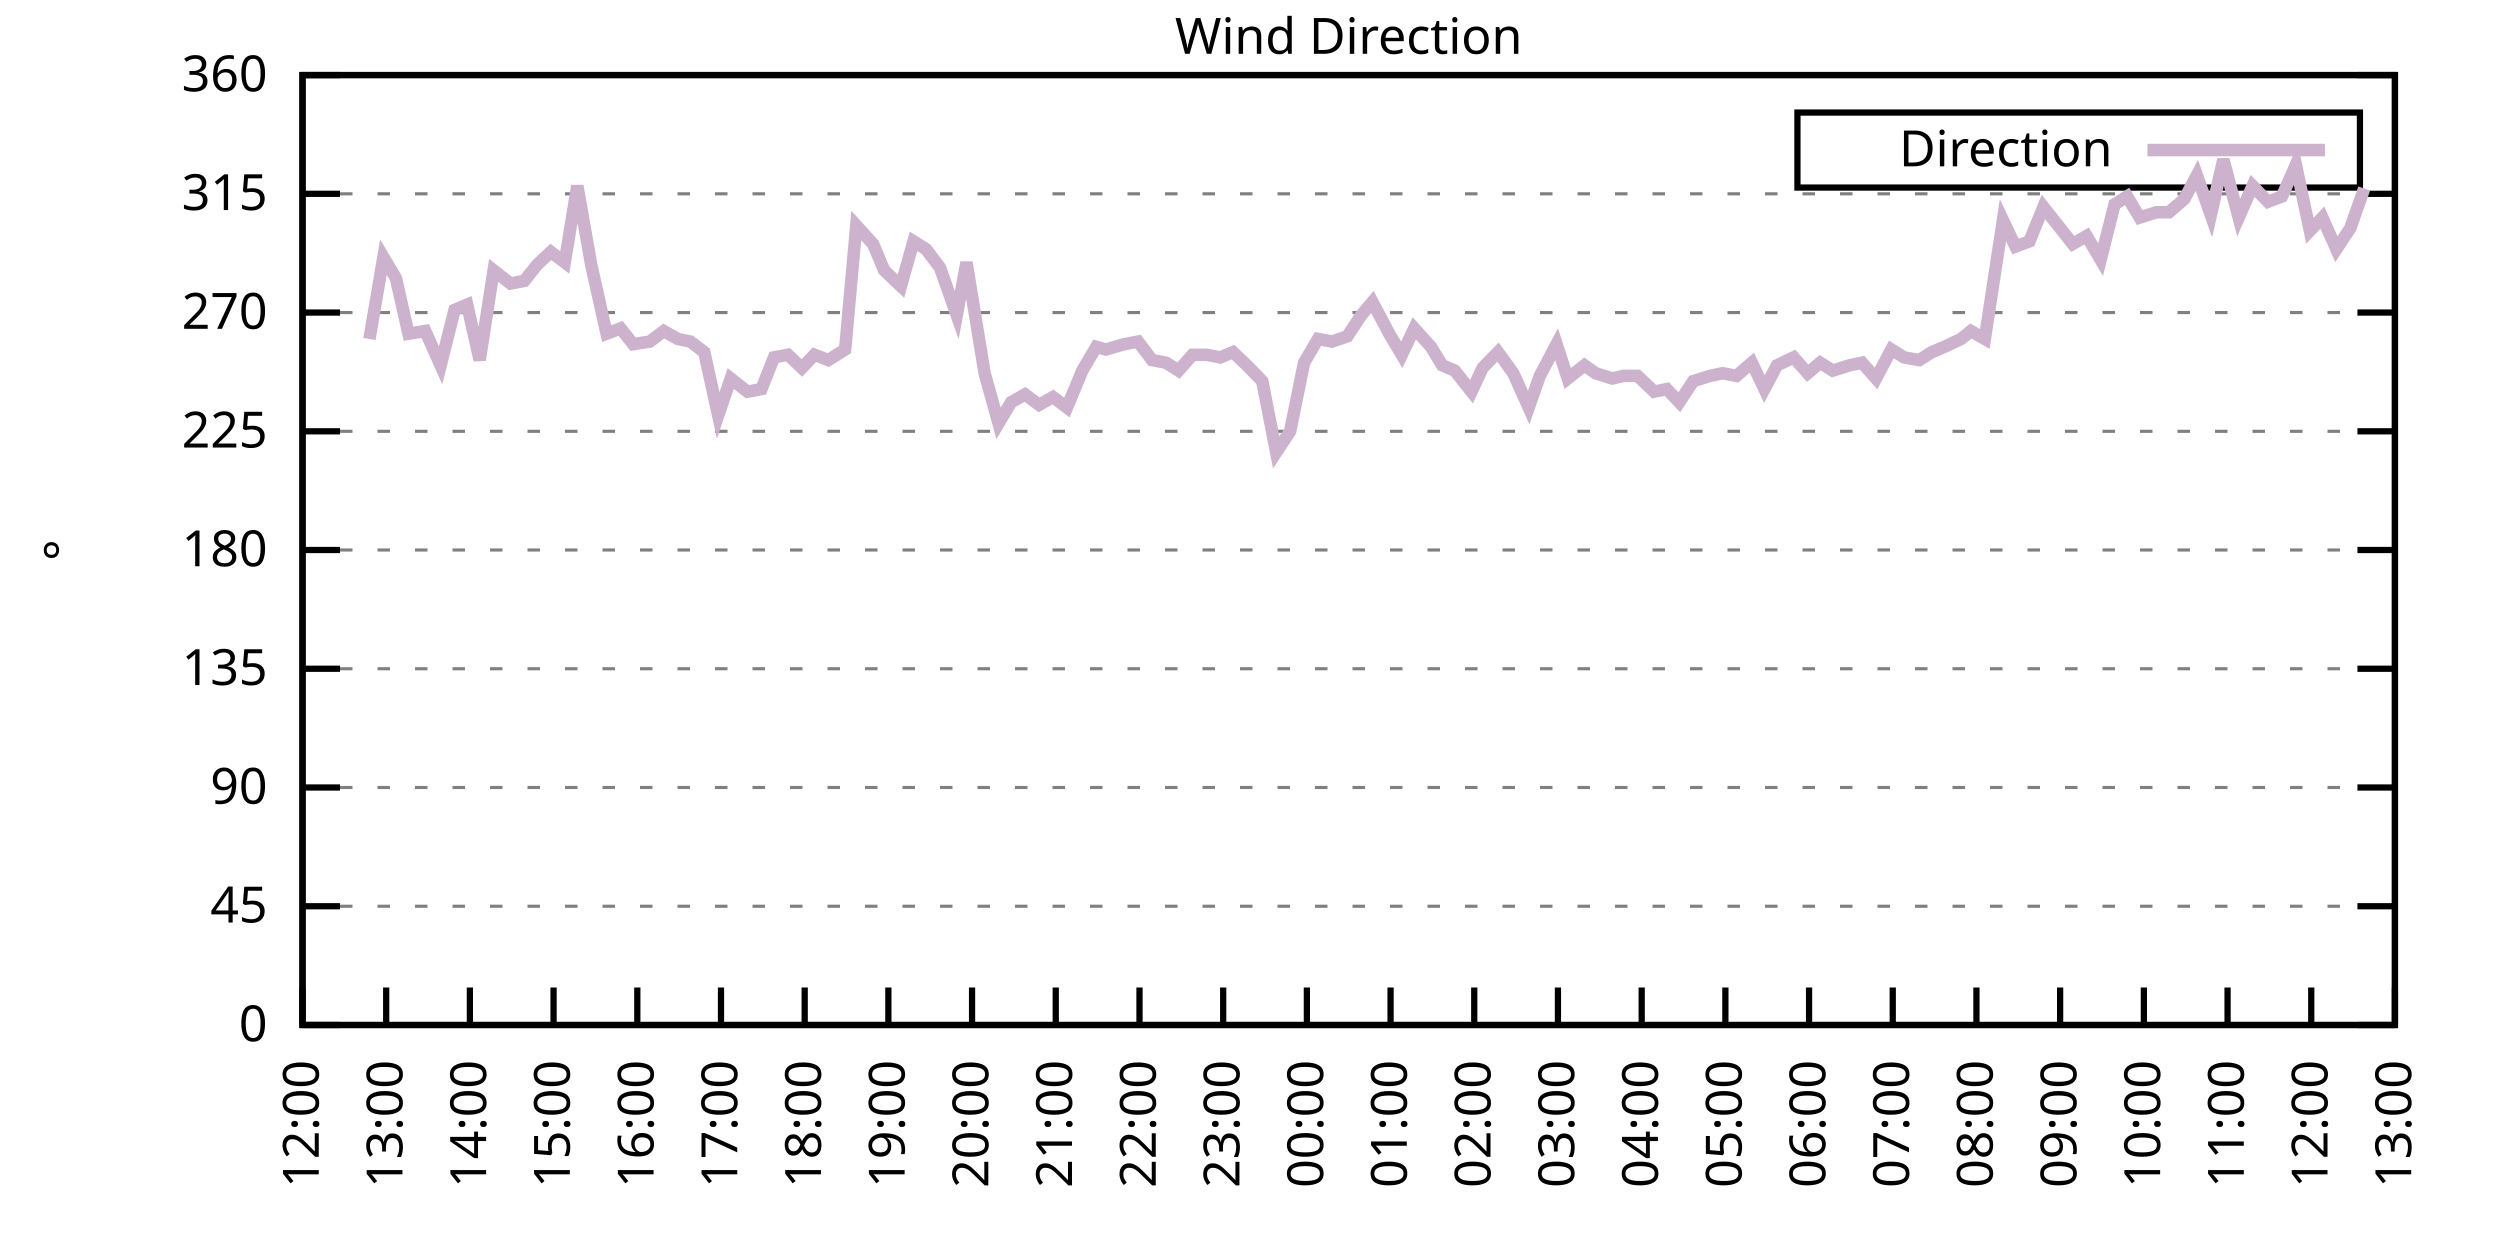
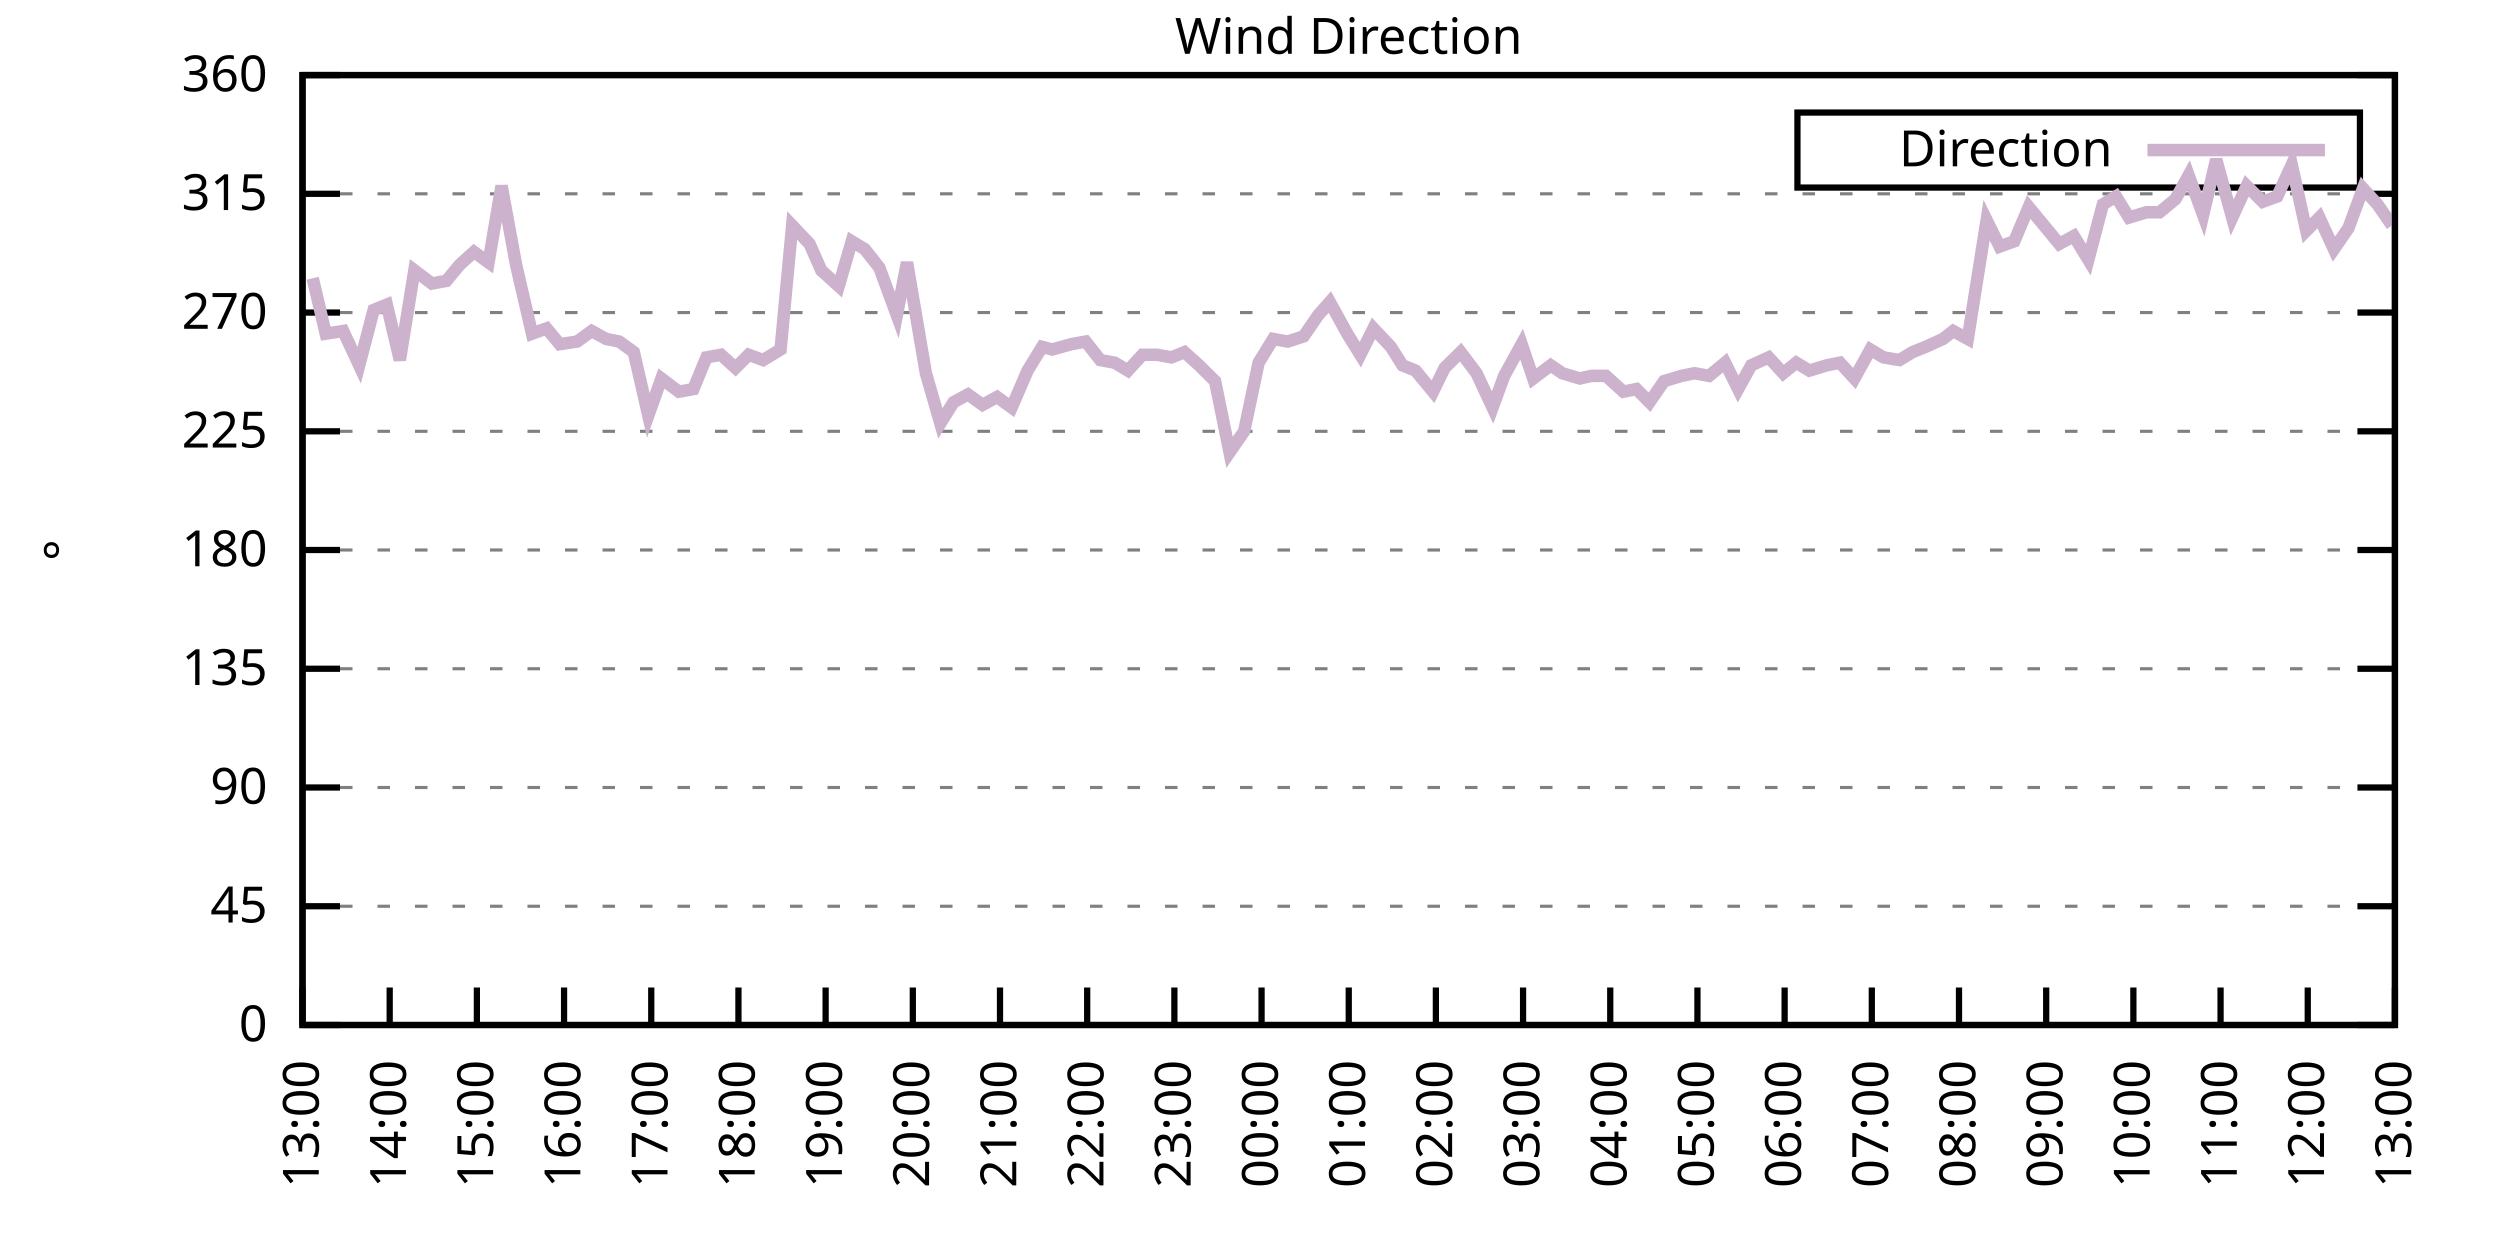
<svg xmlns="http://www.w3.org/2000/svg" xmlns:xlink="http://www.w3.org/1999/xlink" width="400" height="200" viewBox="0 0 400 200">
  <g id="gnuplot_canvas">
    <rect x="0" y="0" width="400" height="200" fill="none" />
    <defs>
      <circle id="gpDot" r="0.5" stroke-width="0.5" stroke="currentColor" />
      <path id="gpPt0" stroke-width="0.333" stroke="currentColor" d="M-1,0 h2 M0,-1 v2" />
      <path id="gpPt1" stroke-width="0.333" stroke="currentColor" d="M-1,-1 L1,1 M1,-1 L-1,1" />
      <path id="gpPt2" stroke-width="0.333" stroke="currentColor" d="M-1,0 L1,0 M0,-1 L0,1 M-1,-1 L1,1 M-1,1 L1,-1" />
      <rect id="gpPt3" stroke-width="0.333" stroke="currentColor" x="-1" y="-1" width="2" height="2" />
      <rect id="gpPt4" stroke-width="0.333" stroke="currentColor" fill="currentColor" x="-1" y="-1" width="2" height="2" />
      <circle id="gpPt5" stroke-width="0.333" stroke="currentColor" cx="0" cy="0" r="1" />
      <use xlink:href="#gpPt5" id="gpPt6" fill="currentColor" stroke="none" />
      <path id="gpPt7" stroke-width="0.333" stroke="currentColor" d="M0,-1.33 L-1.33,0.67 L1.33,0.67 z" />
      <use xlink:href="#gpPt7" id="gpPt8" fill="currentColor" stroke="none" />
      <use xlink:href="#gpPt7" id="gpPt9" stroke="currentColor" transform="rotate(180)" />
      <use xlink:href="#gpPt9" id="gpPt10" fill="currentColor" stroke="none" />
      <use xlink:href="#gpPt3" id="gpPt11" stroke="currentColor" transform="rotate(45)" />
      <use xlink:href="#gpPt11" id="gpPt12" fill="currentColor" stroke="none" />
      <path id="gpPt13" stroke-width="0.333" stroke="currentColor" d="M0,1.330 L1.265,0.411 L0.782,-1.067 L-0.782,-1.076 L-1.265,0.411 z" />
      <use xlink:href="#gpPt13" id="gpPt14" fill="currentColor" stroke="none" />
      <filter id="textbox" filterUnits="objectBoundingBox" x="0" y="0" height="1" width="1">
        <feFlood flood-color="white" flood-opacity="1" result="bgnd" />
        <feComposite in="SourceGraphic" in2="bgnd" operator="atop" />
      </filter>
      <filter id="greybox" filterUnits="objectBoundingBox" x="0" y="0" height="1" width="1">
        <feFlood flood-color="lightgrey" flood-opacity="1" result="grey" />
        <feComposite in="SourceGraphic" in2="grey" operator="atop" />
      </filter>
    </defs>
    <g fill="none" color="white" stroke="currentColor" stroke-width="1.00" stroke-linecap="butt" stroke-linejoin="miter">
</g>
    <g fill="none" color="black" stroke="currentColor" stroke-width="1.00" stroke-linecap="butt" stroke-linejoin="miter">
      <g stroke="none" shape-rendering="crispEdges">
        <polygon fill="rgb(255, 255, 255)" points="48.40,164.00 383.18,164.00 383.18,12.02 48.40,12.02 " />
      </g>
    </g>
    <g fill="none" color="black" stroke="currentColor" stroke-width="1.00" stroke-linecap="butt" stroke-linejoin="miter">
</g>
    <g fill="none" color="black" stroke="black" stroke-width="0.50" stroke-linecap="butt" stroke-linejoin="miter">
</g>
    <g fill="none" color="gray" stroke="currentColor" stroke-width="0.50" stroke-linecap="butt" stroke-linejoin="miter">
      <path stroke="gray" stroke-dasharray="2,4" class="gridline" d="M48.40,164.00 L383.19,164.00  " />
    </g>
    <g fill="none" color="gray" stroke="gray" stroke-width="1.00" stroke-linecap="butt" stroke-linejoin="miter">
</g>
    <g fill="none" color="black" stroke="currentColor" stroke-width="1.00" stroke-linecap="butt" stroke-linejoin="miter">
      <path stroke="black" d="M48.40,164.00 L54.40,164.00 M383.19,164.00 L377.19,164.00  " />
      <g transform="translate(42.80,166.60)" stroke="none" fill="black" font-family="Sans" font-size="8.00" text-anchor="end">
        <text>
          <tspan font-family="Sans"> 0</tspan>
        </text>
      </g>
    </g>
    <g fill="none" color="black" stroke="currentColor" stroke-width="1.00" stroke-linecap="butt" stroke-linejoin="miter">
</g>
    <g fill="none" color="black" stroke="black" stroke-width="0.50" stroke-linecap="butt" stroke-linejoin="miter">
</g>
    <g fill="none" color="gray" stroke="currentColor" stroke-width="0.50" stroke-linecap="butt" stroke-linejoin="miter">
      <path stroke="gray" stroke-dasharray="2,4" class="gridline" d="M48.40,145.00 L383.19,145.00  " />
    </g>
    <g fill="none" color="gray" stroke="gray" stroke-width="1.00" stroke-linecap="butt" stroke-linejoin="miter">
</g>
    <g fill="none" color="black" stroke="currentColor" stroke-width="1.00" stroke-linecap="butt" stroke-linejoin="miter">
      <path stroke="black" d="M48.40,145.00 L54.40,145.00 M383.19,145.00 L377.19,145.00  " />
      <g transform="translate(42.80,147.60)" stroke="none" fill="black" font-family="Sans" font-size="8.00" text-anchor="end">
        <text>
          <tspan font-family="Sans"> 45</tspan>
        </text>
      </g>
    </g>
    <g fill="none" color="black" stroke="currentColor" stroke-width="1.00" stroke-linecap="butt" stroke-linejoin="miter">
</g>
    <g fill="none" color="black" stroke="black" stroke-width="0.50" stroke-linecap="butt" stroke-linejoin="miter">
</g>
    <g fill="none" color="gray" stroke="currentColor" stroke-width="0.50" stroke-linecap="butt" stroke-linejoin="miter">
      <path stroke="gray" stroke-dasharray="2,4" class="gridline" d="M48.40,126.00 L383.19,126.00  " />
    </g>
    <g fill="none" color="gray" stroke="gray" stroke-width="1.00" stroke-linecap="butt" stroke-linejoin="miter">
</g>
    <g fill="none" color="black" stroke="currentColor" stroke-width="1.00" stroke-linecap="butt" stroke-linejoin="miter">
      <path stroke="black" d="M48.40,126.00 L54.40,126.00 M383.19,126.00 L377.19,126.00  " />
      <g transform="translate(42.80,128.60)" stroke="none" fill="black" font-family="Sans" font-size="8.00" text-anchor="end">
        <text>
          <tspan font-family="Sans"> 90</tspan>
        </text>
      </g>
    </g>
    <g fill="none" color="black" stroke="currentColor" stroke-width="1.00" stroke-linecap="butt" stroke-linejoin="miter">
</g>
    <g fill="none" color="black" stroke="black" stroke-width="0.50" stroke-linecap="butt" stroke-linejoin="miter">
</g>
    <g fill="none" color="gray" stroke="currentColor" stroke-width="0.50" stroke-linecap="butt" stroke-linejoin="miter">
      <path stroke="gray" stroke-dasharray="2,4" class="gridline" d="M48.40,107.00 L383.19,107.00  " />
    </g>
    <g fill="none" color="gray" stroke="gray" stroke-width="1.00" stroke-linecap="butt" stroke-linejoin="miter">
</g>
    <g fill="none" color="black" stroke="currentColor" stroke-width="1.00" stroke-linecap="butt" stroke-linejoin="miter">
      <path stroke="black" d="M48.40,107.00 L54.40,107.00 M383.19,107.00 L377.19,107.00  " />
      <g transform="translate(42.80,109.60)" stroke="none" fill="black" font-family="Sans" font-size="8.00" text-anchor="end">
        <text>
          <tspan font-family="Sans"> 135</tspan>
        </text>
      </g>
    </g>
    <g fill="none" color="black" stroke="currentColor" stroke-width="1.00" stroke-linecap="butt" stroke-linejoin="miter">
</g>
    <g fill="none" color="black" stroke="black" stroke-width="0.50" stroke-linecap="butt" stroke-linejoin="miter">
</g>
    <g fill="none" color="gray" stroke="currentColor" stroke-width="0.50" stroke-linecap="butt" stroke-linejoin="miter">
      <path stroke="gray" stroke-dasharray="2,4" class="gridline" d="M48.40,88.00 L383.19,88.00  " />
    </g>
    <g fill="none" color="gray" stroke="gray" stroke-width="1.00" stroke-linecap="butt" stroke-linejoin="miter">
</g>
    <g fill="none" color="black" stroke="currentColor" stroke-width="1.00" stroke-linecap="butt" stroke-linejoin="miter">
      <path stroke="black" d="M48.40,88.00 L54.40,88.00 M383.19,88.00 L377.19,88.00  " />
      <g transform="translate(42.80,90.60)" stroke="none" fill="black" font-family="Sans" font-size="8.00" text-anchor="end">
        <text>
          <tspan font-family="Sans"> 180</tspan>
        </text>
      </g>
    </g>
    <g fill="none" color="black" stroke="currentColor" stroke-width="1.00" stroke-linecap="butt" stroke-linejoin="miter">
</g>
    <g fill="none" color="black" stroke="black" stroke-width="0.50" stroke-linecap="butt" stroke-linejoin="miter">
</g>
    <g fill="none" color="gray" stroke="currentColor" stroke-width="0.50" stroke-linecap="butt" stroke-linejoin="miter">
      <path stroke="gray" stroke-dasharray="2,4" class="gridline" d="M48.40,69.01 L383.19,69.01  " />
    </g>
    <g fill="none" color="gray" stroke="gray" stroke-width="1.00" stroke-linecap="butt" stroke-linejoin="miter">
</g>
    <g fill="none" color="black" stroke="currentColor" stroke-width="1.00" stroke-linecap="butt" stroke-linejoin="miter">
      <path stroke="black" d="M48.40,69.01 L54.40,69.01 M383.19,69.01 L377.19,69.01  " />
      <g transform="translate(42.80,71.61)" stroke="none" fill="black" font-family="Sans" font-size="8.00" text-anchor="end">
        <text>
          <tspan font-family="Sans"> 225</tspan>
        </text>
      </g>
    </g>
    <g fill="none" color="black" stroke="currentColor" stroke-width="1.00" stroke-linecap="butt" stroke-linejoin="miter">
</g>
    <g fill="none" color="black" stroke="black" stroke-width="0.50" stroke-linecap="butt" stroke-linejoin="miter">
</g>
    <g fill="none" color="gray" stroke="currentColor" stroke-width="0.50" stroke-linecap="butt" stroke-linejoin="miter">
      <path stroke="gray" stroke-dasharray="2,4" class="gridline" d="M48.40,50.01 L383.19,50.01  " />
    </g>
    <g fill="none" color="gray" stroke="gray" stroke-width="1.00" stroke-linecap="butt" stroke-linejoin="miter">
</g>
    <g fill="none" color="black" stroke="currentColor" stroke-width="1.00" stroke-linecap="butt" stroke-linejoin="miter">
      <path stroke="black" d="M48.40,50.01 L54.40,50.01 M383.19,50.01 L377.19,50.01  " />
      <g transform="translate(42.80,52.61)" stroke="none" fill="black" font-family="Sans" font-size="8.00" text-anchor="end">
        <text>
          <tspan font-family="Sans"> 270</tspan>
        </text>
      </g>
    </g>
    <g fill="none" color="black" stroke="currentColor" stroke-width="1.00" stroke-linecap="butt" stroke-linejoin="miter">
</g>
    <g fill="none" color="black" stroke="black" stroke-width="0.50" stroke-linecap="butt" stroke-linejoin="miter">
</g>
    <g fill="none" color="gray" stroke="currentColor" stroke-width="0.50" stroke-linecap="butt" stroke-linejoin="miter">
      <path stroke="gray" stroke-dasharray="2,4" class="gridline" d="M48.40,31.01 L383.19,31.01  " />
    </g>
    <g fill="none" color="gray" stroke="gray" stroke-width="1.00" stroke-linecap="butt" stroke-linejoin="miter">
</g>
    <g fill="none" color="black" stroke="currentColor" stroke-width="1.00" stroke-linecap="butt" stroke-linejoin="miter">
      <path stroke="black" d="M48.40,31.01 L54.40,31.01 M383.19,31.01 L377.19,31.01  " />
      <g transform="translate(42.80,33.61)" stroke="none" fill="black" font-family="Sans" font-size="8.00" text-anchor="end">
        <text>
          <tspan font-family="Sans"> 315</tspan>
        </text>
      </g>
    </g>
    <g fill="none" color="black" stroke="currentColor" stroke-width="1.00" stroke-linecap="butt" stroke-linejoin="miter">
</g>
    <g fill="none" color="black" stroke="black" stroke-width="0.50" stroke-linecap="butt" stroke-linejoin="miter">
</g>
    <g fill="none" color="gray" stroke="currentColor" stroke-width="0.50" stroke-linecap="butt" stroke-linejoin="miter">
      <path stroke="gray" stroke-dasharray="2,4" class="gridline" d="M48.40,12.01 L383.19,12.01  " />
    </g>
    <g fill="none" color="gray" stroke="gray" stroke-width="1.00" stroke-linecap="butt" stroke-linejoin="miter">
</g>
    <g fill="none" color="black" stroke="currentColor" stroke-width="1.00" stroke-linecap="butt" stroke-linejoin="miter">
      <path stroke="black" d="M48.40,12.01 L54.40,12.01 M383.19,12.01 L377.19,12.01  " />
      <g transform="translate(42.80,14.61)" stroke="none" fill="black" font-family="Sans" font-size="8.00" text-anchor="end">
        <text>
          <tspan font-family="Sans"> 360</tspan>
        </text>
      </g>
    </g>
    <g fill="none" color="black" stroke="currentColor" stroke-width="1.00" stroke-linecap="butt" stroke-linejoin="miter">
      <path stroke="black" d="M48.40,164.00 L48.40,158.00  " />
      <g transform="translate(51.00,169.60) rotate(270.00)" stroke="none" fill="black" font-family="Sans" font-size="8.00" text-anchor="end">
        <text>
-           <tspan font-family="Sans">12:00</tspan>
-         </text>
-       </g>
-     </g>
-     <g fill="none" color="black" stroke="currentColor" stroke-width="1.00" stroke-linecap="butt" stroke-linejoin="miter">
-       <path stroke="black" d="M61.79,164.00 L61.79,158.00  " />
-       <g transform="translate(64.39,169.60) rotate(270.00)" stroke="none" fill="black" font-family="Sans" font-size="8.00" text-anchor="end">
-         <text>
          <tspan font-family="Sans">13:00</tspan>
        </text>
      </g>
    </g>
    <g fill="none" color="black" stroke="currentColor" stroke-width="1.00" stroke-linecap="butt" stroke-linejoin="miter">
-       <path stroke="black" d="M75.18,164.00 L75.18,158.00  " />
-       <g transform="translate(77.78,169.60) rotate(270.00)" stroke="none" fill="black" font-family="Sans" font-size="8.00" text-anchor="end">
+       <path stroke="black" d="M62.35,164.00 L62.35,158.00  " />
+       <g transform="translate(64.95,169.60) rotate(270.00)" stroke="none" fill="black" font-family="Sans" font-size="8.00" text-anchor="end">
        <text>
          <tspan font-family="Sans">14:00</tspan>
        </text>
      </g>
    </g>
    <g fill="none" color="black" stroke="currentColor" stroke-width="1.00" stroke-linecap="butt" stroke-linejoin="miter">
-       <path stroke="black" d="M88.57,164.00 L88.57,158.00  " />
-       <g transform="translate(91.17,169.60) rotate(270.00)" stroke="none" fill="black" font-family="Sans" font-size="8.00" text-anchor="end">
+       <path stroke="black" d="M76.30,164.00 L76.30,158.00  " />
+       <g transform="translate(78.90,169.60) rotate(270.00)" stroke="none" fill="black" font-family="Sans" font-size="8.00" text-anchor="end">
        <text>
          <tspan font-family="Sans">15:00</tspan>
        </text>
      </g>
    </g>
    <g fill="none" color="black" stroke="currentColor" stroke-width="1.00" stroke-linecap="butt" stroke-linejoin="miter">
-       <path stroke="black" d="M101.97,164.00 L101.97,158.00  " />
-       <g transform="translate(104.57,169.60) rotate(270.00)" stroke="none" fill="black" font-family="Sans" font-size="8.00" text-anchor="end">
+       <path stroke="black" d="M90.25,164.00 L90.25,158.00  " />
+       <g transform="translate(92.85,169.60) rotate(270.00)" stroke="none" fill="black" font-family="Sans" font-size="8.00" text-anchor="end">
        <text>
          <tspan font-family="Sans">16:00</tspan>
        </text>
      </g>
    </g>
    <g fill="none" color="black" stroke="currentColor" stroke-width="1.00" stroke-linecap="butt" stroke-linejoin="miter">
-       <path stroke="black" d="M115.36,164.00 L115.36,158.00  " />
-       <g transform="translate(117.96,169.60) rotate(270.00)" stroke="none" fill="black" font-family="Sans" font-size="8.00" text-anchor="end">
+       <path stroke="black" d="M104.20,164.00 L104.20,158.00  " />
+       <g transform="translate(106.80,169.60) rotate(270.00)" stroke="none" fill="black" font-family="Sans" font-size="8.00" text-anchor="end">
        <text>
          <tspan font-family="Sans">17:00</tspan>
        </text>
      </g>
    </g>
    <g fill="none" color="black" stroke="currentColor" stroke-width="1.00" stroke-linecap="butt" stroke-linejoin="miter">
-       <path stroke="black" d="M128.75,164.00 L128.75,158.00  " />
-       <g transform="translate(131.35,169.60) rotate(270.00)" stroke="none" fill="black" font-family="Sans" font-size="8.00" text-anchor="end">
+       <path stroke="black" d="M118.15,164.00 L118.15,158.00  " />
+       <g transform="translate(120.75,169.60) rotate(270.00)" stroke="none" fill="black" font-family="Sans" font-size="8.00" text-anchor="end">
        <text>
          <tspan font-family="Sans">18:00</tspan>
        </text>
      </g>
    </g>
    <g fill="none" color="black" stroke="currentColor" stroke-width="1.00" stroke-linecap="butt" stroke-linejoin="miter">
-       <path stroke="black" d="M142.14,164.00 L142.14,158.00  " />
-       <g transform="translate(144.74,169.60) rotate(270.00)" stroke="none" fill="black" font-family="Sans" font-size="8.00" text-anchor="end">
+       <path stroke="black" d="M132.10,164.00 L132.10,158.00  " />
+       <g transform="translate(134.70,169.60) rotate(270.00)" stroke="none" fill="black" font-family="Sans" font-size="8.00" text-anchor="end">
        <text>
          <tspan font-family="Sans">19:00</tspan>
        </text>
      </g>
    </g>
    <g fill="none" color="black" stroke="currentColor" stroke-width="1.00" stroke-linecap="butt" stroke-linejoin="miter">
-       <path stroke="black" d="M155.53,164.00 L155.53,158.00  " />
-       <g transform="translate(158.13,169.60) rotate(270.00)" stroke="none" fill="black" font-family="Sans" font-size="8.00" text-anchor="end">
+       <path stroke="black" d="M146.05,164.00 L146.05,158.00  " />
+       <g transform="translate(148.65,169.60) rotate(270.00)" stroke="none" fill="black" font-family="Sans" font-size="8.00" text-anchor="end">
        <text>
          <tspan font-family="Sans">20:00</tspan>
        </text>
      </g>
    </g>
    <g fill="none" color="black" stroke="currentColor" stroke-width="1.00" stroke-linecap="butt" stroke-linejoin="miter">
-       <path stroke="black" d="M168.92,164.00 L168.92,158.00  " />
-       <g transform="translate(171.52,169.60) rotate(270.00)" stroke="none" fill="black" font-family="Sans" font-size="8.00" text-anchor="end">
+       <path stroke="black" d="M160.00,164.00 L160.00,158.00  " />
+       <g transform="translate(162.60,169.60) rotate(270.00)" stroke="none" fill="black" font-family="Sans" font-size="8.00" text-anchor="end">
        <text>
          <tspan font-family="Sans">21:00</tspan>
        </text>
      </g>
    </g>
    <g fill="none" color="black" stroke="currentColor" stroke-width="1.00" stroke-linecap="butt" stroke-linejoin="miter">
-       <path stroke="black" d="M182.32,164.00 L182.32,158.00  " />
-       <g transform="translate(184.92,169.60) rotate(270.00)" stroke="none" fill="black" font-family="Sans" font-size="8.00" text-anchor="end">
+       <path stroke="black" d="M173.95,164.00 L173.95,158.00  " />
+       <g transform="translate(176.55,169.60) rotate(270.00)" stroke="none" fill="black" font-family="Sans" font-size="8.00" text-anchor="end">
        <text>
          <tspan font-family="Sans">22:00</tspan>
        </text>
      </g>
    </g>
    <g fill="none" color="black" stroke="currentColor" stroke-width="1.00" stroke-linecap="butt" stroke-linejoin="miter">
-       <path stroke="black" d="M195.71,164.00 L195.71,158.00  " />
-       <g transform="translate(198.31,169.60) rotate(270.00)" stroke="none" fill="black" font-family="Sans" font-size="8.00" text-anchor="end">
+       <path stroke="black" d="M187.90,164.00 L187.90,158.00  " />
+       <g transform="translate(190.50,169.60) rotate(270.00)" stroke="none" fill="black" font-family="Sans" font-size="8.00" text-anchor="end">
        <text>
          <tspan font-family="Sans">23:00</tspan>
        </text>
      </g>
    </g>
    <g fill="none" color="black" stroke="currentColor" stroke-width="1.00" stroke-linecap="butt" stroke-linejoin="miter">
-       <path stroke="black" d="M209.10,164.00 L209.10,158.00  " />
-       <g transform="translate(211.70,169.60) rotate(270.00)" stroke="none" fill="black" font-family="Sans" font-size="8.00" text-anchor="end">
+       <path stroke="black" d="M201.85,164.00 L201.85,158.00  " />
+       <g transform="translate(204.45,169.60) rotate(270.00)" stroke="none" fill="black" font-family="Sans" font-size="8.00" text-anchor="end">
        <text>
          <tspan font-family="Sans">00:00</tspan>
        </text>
      </g>
    </g>
    <g fill="none" color="black" stroke="currentColor" stroke-width="1.00" stroke-linecap="butt" stroke-linejoin="miter">
-       <path stroke="black" d="M222.49,164.00 L222.49,158.00  " />
-       <g transform="translate(225.09,169.60) rotate(270.00)" stroke="none" fill="black" font-family="Sans" font-size="8.00" text-anchor="end">
+       <path stroke="black" d="M215.80,164.00 L215.80,158.00  " />
+       <g transform="translate(218.40,169.60) rotate(270.00)" stroke="none" fill="black" font-family="Sans" font-size="8.00" text-anchor="end">
        <text>
          <tspan font-family="Sans">01:00</tspan>
        </text>
      </g>
    </g>
    <g fill="none" color="black" stroke="currentColor" stroke-width="1.00" stroke-linecap="butt" stroke-linejoin="miter">
-       <path stroke="black" d="M235.88,164.00 L235.88,158.00  " />
-       <g transform="translate(238.48,169.60) rotate(270.00)" stroke="none" fill="black" font-family="Sans" font-size="8.00" text-anchor="end">
+       <path stroke="black" d="M229.74,164.00 L229.74,158.00  " />
+       <g transform="translate(232.34,169.60) rotate(270.00)" stroke="none" fill="black" font-family="Sans" font-size="8.00" text-anchor="end">
        <text>
          <tspan font-family="Sans">02:00</tspan>
        </text>
      </g>
    </g>
    <g fill="none" color="black" stroke="currentColor" stroke-width="1.00" stroke-linecap="butt" stroke-linejoin="miter">
-       <path stroke="black" d="M249.27,164.00 L249.27,158.00  " />
-       <g transform="translate(251.87,169.60) rotate(270.00)" stroke="none" fill="black" font-family="Sans" font-size="8.00" text-anchor="end">
+       <path stroke="black" d="M243.69,164.00 L243.69,158.00  " />
+       <g transform="translate(246.29,169.60) rotate(270.00)" stroke="none" fill="black" font-family="Sans" font-size="8.00" text-anchor="end">
        <text>
          <tspan font-family="Sans">03:00</tspan>
        </text>
      </g>
    </g>
    <g fill="none" color="black" stroke="currentColor" stroke-width="1.00" stroke-linecap="butt" stroke-linejoin="miter">
-       <path stroke="black" d="M262.67,164.00 L262.67,158.00  " />
-       <g transform="translate(265.27,169.60) rotate(270.00)" stroke="none" fill="black" font-family="Sans" font-size="8.00" text-anchor="end">
+       <path stroke="black" d="M257.64,164.00 L257.64,158.00  " />
+       <g transform="translate(260.24,169.60) rotate(270.00)" stroke="none" fill="black" font-family="Sans" font-size="8.00" text-anchor="end">
        <text>
          <tspan font-family="Sans">04:00</tspan>
        </text>
      </g>
    </g>
    <g fill="none" color="black" stroke="currentColor" stroke-width="1.00" stroke-linecap="butt" stroke-linejoin="miter">
-       <path stroke="black" d="M276.06,164.00 L276.06,158.00  " />
-       <g transform="translate(278.66,169.60) rotate(270.00)" stroke="none" fill="black" font-family="Sans" font-size="8.00" text-anchor="end">
+       <path stroke="black" d="M271.59,164.00 L271.59,158.00  " />
+       <g transform="translate(274.19,169.60) rotate(270.00)" stroke="none" fill="black" font-family="Sans" font-size="8.00" text-anchor="end">
        <text>
          <tspan font-family="Sans">05:00</tspan>
        </text>
      </g>
    </g>
    <g fill="none" color="black" stroke="currentColor" stroke-width="1.00" stroke-linecap="butt" stroke-linejoin="miter">
-       <path stroke="black" d="M289.45,164.00 L289.45,158.00  " />
-       <g transform="translate(292.05,169.60) rotate(270.00)" stroke="none" fill="black" font-family="Sans" font-size="8.00" text-anchor="end">
+       <path stroke="black" d="M285.54,164.00 L285.54,158.00  " />
+       <g transform="translate(288.14,169.60) rotate(270.00)" stroke="none" fill="black" font-family="Sans" font-size="8.00" text-anchor="end">
        <text>
          <tspan font-family="Sans">06:00</tspan>
        </text>
      </g>
    </g>
    <g fill="none" color="black" stroke="currentColor" stroke-width="1.00" stroke-linecap="butt" stroke-linejoin="miter">
-       <path stroke="black" d="M302.84,164.00 L302.84,158.00  " />
-       <g transform="translate(305.44,169.60) rotate(270.00)" stroke="none" fill="black" font-family="Sans" font-size="8.00" text-anchor="end">
+       <path stroke="black" d="M299.49,164.00 L299.49,158.00  " />
+       <g transform="translate(302.09,169.60) rotate(270.00)" stroke="none" fill="black" font-family="Sans" font-size="8.00" text-anchor="end">
        <text>
          <tspan font-family="Sans">07:00</tspan>
        </text>
      </g>
    </g>
    <g fill="none" color="black" stroke="currentColor" stroke-width="1.00" stroke-linecap="butt" stroke-linejoin="miter">
-       <path stroke="black" d="M316.23,164.00 L316.23,158.00  " />
-       <g transform="translate(318.83,169.60) rotate(270.00)" stroke="none" fill="black" font-family="Sans" font-size="8.00" text-anchor="end">
+       <path stroke="black" d="M313.44,164.00 L313.44,158.00  " />
+       <g transform="translate(316.04,169.60) rotate(270.00)" stroke="none" fill="black" font-family="Sans" font-size="8.00" text-anchor="end">
        <text>
          <tspan font-family="Sans">08:00</tspan>
        </text>
      </g>
    </g>
    <g fill="none" color="black" stroke="currentColor" stroke-width="1.00" stroke-linecap="butt" stroke-linejoin="miter">
-       <path stroke="black" d="M329.62,164.00 L329.62,158.00  " />
-       <g transform="translate(332.22,169.60) rotate(270.00)" stroke="none" fill="black" font-family="Sans" font-size="8.00" text-anchor="end">
+       <path stroke="black" d="M327.39,164.00 L327.39,158.00  " />
+       <g transform="translate(329.99,169.60) rotate(270.00)" stroke="none" fill="black" font-family="Sans" font-size="8.00" text-anchor="end">
        <text>
          <tspan font-family="Sans">09:00</tspan>
        </text>
      </g>
    </g>
    <g fill="none" color="black" stroke="currentColor" stroke-width="1.00" stroke-linecap="butt" stroke-linejoin="miter">
-       <path stroke="black" d="M343.02,164.00 L343.02,158.00  " />
-       <g transform="translate(345.62,169.60) rotate(270.00)" stroke="none" fill="black" font-family="Sans" font-size="8.00" text-anchor="end">
+       <path stroke="black" d="M341.34,164.00 L341.34,158.00  " />
+       <g transform="translate(343.94,169.60) rotate(270.00)" stroke="none" fill="black" font-family="Sans" font-size="8.00" text-anchor="end">
        <text>
          <tspan font-family="Sans">10:00</tspan>
        </text>
      </g>
    </g>
    <g fill="none" color="black" stroke="currentColor" stroke-width="1.00" stroke-linecap="butt" stroke-linejoin="miter">
-       <path stroke="black" d="M356.41,164.00 L356.41,158.00  " />
-       <g transform="translate(359.01,169.60) rotate(270.00)" stroke="none" fill="black" font-family="Sans" font-size="8.00" text-anchor="end">
+       <path stroke="black" d="M355.29,164.00 L355.29,158.00  " />
+       <g transform="translate(357.89,169.60) rotate(270.00)" stroke="none" fill="black" font-family="Sans" font-size="8.00" text-anchor="end">
        <text>
          <tspan font-family="Sans">11:00</tspan>
        </text>
      </g>
    </g>
    <g fill="none" color="black" stroke="currentColor" stroke-width="1.00" stroke-linecap="butt" stroke-linejoin="miter">
-       <path stroke="black" d="M369.80,164.00 L369.80,158.00  " />
-       <g transform="translate(372.40,169.60) rotate(270.00)" stroke="none" fill="black" font-family="Sans" font-size="8.00" text-anchor="end">
+       <path stroke="black" d="M369.24,164.00 L369.24,158.00  " />
+       <g transform="translate(371.84,169.60) rotate(270.00)" stroke="none" fill="black" font-family="Sans" font-size="8.00" text-anchor="end">
        <text>
          <tspan font-family="Sans">12:00</tspan>
        </text>
      </g>
    </g>
    <g fill="none" color="black" stroke="currentColor" stroke-width="1.00" stroke-linecap="butt" stroke-linejoin="miter">
      <path stroke="black" d="M383.19,164.00 L383.19,158.00  " />
      <g transform="translate(385.79,169.60) rotate(270.00)" stroke="none" fill="black" font-family="Sans" font-size="8.00" text-anchor="end">
        <text>
          <tspan font-family="Sans">13:00</tspan>
        </text>
      </g>
    </g>
    <g fill="none" color="black" stroke="currentColor" stroke-width="1.00" stroke-linecap="butt" stroke-linejoin="miter">
</g>
    <g fill="none" color="black" stroke="currentColor" stroke-width="1.00" stroke-linecap="butt" stroke-linejoin="miter">
      <path stroke="black" d="M48.40,12.01 L48.40,164.00 L383.19,164.00 L383.19,12.01 L48.40,12.01 Z  " />
    </g>
    <g fill="none" color="black" stroke="currentColor" stroke-width="1.00" stroke-linecap="butt" stroke-linejoin="miter">
</g>
    <g fill="none" color="black" stroke="currentColor" stroke-width="1.00" stroke-linecap="butt" stroke-linejoin="miter">
      <path stroke="black" d="M287.59,30.01 L287.59,18.01 L377.59,18.01 L377.59,30.01 L287.59,30.01 Z  " />
    </g>
    <g id="Wind_direction_plot_1">
      <g fill="none" color="white" stroke="black" stroke-width="2.00" stroke-linecap="butt" stroke-linejoin="miter">
</g>
      <g fill="none" color="black" stroke="currentColor" stroke-width="2.00" stroke-linecap="butt" stroke-linejoin="miter">
        <g transform="translate(337.99,26.61)" stroke="none" fill="black" font-family="Sans" font-size="8.00" text-anchor="end">
          <text>
            <tspan font-family="Sans">Direction</tspan>
          </text>
        </g>
      </g>
      <g fill="none" color="black" stroke="currentColor" stroke-width="2.00" stroke-linecap="butt" stroke-linejoin="miter">
-         <path stroke="rgb(204, 178, 204)" d="M343.59,24.01 L371.99,24.01 M59.11,54.23 L61.35,41.14 L63.35,44.52 L65.36,53.39 L68.04,52.96 L70.50,58.45   L72.73,49.59 L74.74,48.74 L76.75,57.61 L78.98,43.25 L81.66,45.36 L83.89,44.94 L85.90,42.41 L88.13,40.30   L90.36,41.99 L92.37,29.74 L94.60,42.41 L97.06,53.39 L99.29,52.54 L101.30,55.07 L103.98,54.65 L106.21,52.96   L108.44,54.23 L110.45,54.65 L112.68,56.34 L114.91,66.47 L116.92,60.56 L119.60,62.67 L121.83,62.25 L123.84,57.18   L126.07,56.76 L128.30,58.87 L130.31,56.76 L132.54,57.61 L135.22,55.92 L137.01,36.08 L139.69,39.03 L141.47,43.25   L144.15,45.79 L146.16,38.61 L148.17,39.87 L150.40,42.83 L153.08,50.43 L154.64,41.99 L157.54,59.72 L159.77,67.74   L161.78,64.36 L164.01,63.10 L166.25,64.78 L168.48,63.52 L170.71,65.21 L173.17,59.30 L175.40,55.50 L176.96,55.92   L179.86,55.07 L182.09,54.65 L184.32,57.61 L186.56,58.03 L188.57,59.30 L190.80,56.76 L193.03,56.76 L195.26,57.18   L197.27,56.34 L199.50,58.45 L201.96,60.98 L204.19,72.38 L206.42,69.01 L208.65,58.03 L210.88,54.23 L213.12,54.65   L215.57,53.81 L217.80,50.43 L219.59,48.32 L222.27,53.39 L224.28,56.76 L226.29,52.54 L228.96,55.50 L230.75,58.45   L232.76,59.30 L235.44,62.67 L237.22,58.87 L239.68,56.34 L242.13,59.72 L244.59,65.21 L246.37,60.14 L249.05,55.07   L250.84,60.56 L253.51,58.45 L255.30,59.72 L257.98,60.56 L259.76,60.14 L262.00,60.14 L264.67,62.67 L266.68,62.25   L268.69,64.36 L270.92,60.98 L273.60,60.14 L275.61,59.72 L277.84,60.14 L280.30,58.03 L282.31,62.25 L284.32,58.45   L286.99,57.18 L289.23,59.72 L291.23,58.03 L293.24,59.30 L295.92,58.45 L297.93,58.03 L300.16,60.56 L302.62,55.92   L304.63,57.18 L307.08,57.61 L309.09,56.34 L311.10,55.50 L313.78,54.23 L315.34,52.96 L317.57,54.23 L320.47,35.23   L322.48,39.45 L324.71,38.61 L326.95,33.12 L331.63,39.03 L333.86,37.76 L336.10,41.56 L338.33,32.70 L340.34,31.43   L342.35,34.81 L345.02,33.96 L347.03,33.96 L349.49,31.85 L351.50,28.05 L353.73,34.39 L355.74,25.52 L358.19,34.81   L360.42,29.74 L362.88,32.28 L365.11,31.43 L367.34,26.36 L369.58,36.92 L371.58,34.81 L373.82,39.87 L376.05,36.50   L378.28,30.16  " />
+         <path stroke="rgb(204, 178, 204)" d="M343.59,24.01 L371.99,24.01 M50.03,44.52 L52.12,53.39 L54.91,52.96 L57.47,58.45 L59.79,49.59 L61.88,48.74   L63.98,57.61 L66.30,43.25 L69.09,45.36 L71.42,44.94 L73.51,42.41 L75.83,40.30 L78.16,41.99 L80.25,29.74   L82.58,42.41 L85.13,53.39 L87.46,52.54 L89.55,55.07 L92.34,54.65 L94.67,52.96 L96.99,54.23 L99.08,54.65   L101.41,56.34 L103.73,66.47 L105.83,60.56 L108.62,62.67 L110.94,62.25 L113.03,57.18 L115.36,56.76 L117.68,58.87   L119.78,56.76 L122.10,57.61 L124.89,55.92 L126.75,36.08 L129.54,39.03 L131.40,43.25 L134.19,45.79 L136.28,38.61   L138.37,39.87 L140.70,42.83 L143.49,50.43 L145.12,41.99 L148.14,59.72 L150.46,67.74 L152.56,64.36 L154.88,63.10   L157.21,64.78 L159.53,63.52 L161.86,65.21 L164.41,59.30 L166.74,55.50 L168.37,55.92 L171.39,55.07 L173.71,54.65   L176.04,57.61 L178.36,58.03 L180.46,59.30 L182.78,56.76 L185.11,56.76 L187.43,57.18 L189.52,56.34 L191.85,58.45   L194.41,60.98 L196.73,72.38 L199.06,69.01 L201.38,58.03 L203.71,54.23 L206.03,54.65 L208.59,53.81 L210.91,50.43   L212.77,48.32 L215.56,53.39 L217.65,56.76 L219.75,52.54 L222.54,55.50 L224.40,58.45 L226.49,59.30 L229.28,62.67   L231.14,58.87 L233.70,56.34 L236.25,59.72 L238.81,65.21 L240.67,60.14 L243.46,55.07 L245.32,60.56 L248.11,58.45   L249.97,59.72 L252.76,60.56 L254.62,60.14 L256.95,60.14 L259.74,62.67 L261.83,62.25 L263.92,64.36 L266.25,60.98   L269.04,60.14 L271.13,59.72 L273.45,60.14 L276.01,58.03 L278.10,62.25 L280.20,58.45 L282.99,57.18 L285.31,59.72   L287.40,58.03 L289.50,59.30 L292.29,58.45 L294.38,58.03 L296.70,60.56 L299.26,55.92 L301.35,57.18 L303.91,57.61   L306.00,56.34 L308.09,55.50 L310.88,54.23 L312.51,52.96 L314.84,54.23 L317.86,35.23 L319.95,39.45 L322.28,38.61   L324.60,33.12 L329.48,39.03 L331.81,37.76 L334.13,41.56 L336.46,32.70 L338.55,31.43 L340.64,34.81 L343.43,33.96   L345.53,33.96 L348.08,31.85 L350.18,28.05 L352.50,34.39 L354.59,25.52 L357.15,34.81 L359.48,29.74 L362.03,32.28   L364.36,31.43 L366.68,26.36 L369.01,36.92 L371.10,34.81 L373.43,39.87 L375.75,36.50 L378.08,30.16 L380.40,32.70   L382.73,36.08  " />
      </g>
    </g>
    <g fill="none" color="black" stroke="currentColor" stroke-width="2.00" stroke-linecap="butt" stroke-linejoin="miter">
</g>
    <g fill="none" color="black" stroke="black" stroke-width="1.00" stroke-linecap="butt" stroke-linejoin="miter">
</g>
    <g fill="none" color="black" stroke="currentColor" stroke-width="1.00" stroke-linecap="butt" stroke-linejoin="miter">
      <path stroke="black" d="M48.40,12.01 L48.40,164.00 L383.19,164.00 L383.19,12.01 L48.40,12.01 Z  " />
      <g transform="translate(12.80,88.01) rotate(270.00)" stroke="none" fill="black" font-family="Sans" font-size="8.00" text-anchor="middle">
        <text>
          <tspan font-family="Sans">°</tspan>
        </text>
      </g>
    </g>
    <g fill="none" color="black" stroke="currentColor" stroke-width="1.00" stroke-linecap="butt" stroke-linejoin="miter">
</g>
    <g fill="none" color="black" stroke="currentColor" stroke-width="1.00" stroke-linecap="butt" stroke-linejoin="miter">
      <g transform="translate(215.79,8.61)" stroke="none" fill="black" font-family="Sans" font-size="8.00" text-anchor="middle">
        <text>
          <tspan font-family="Sans">Wind Direction</tspan>
        </text>
      </g>
    </g>
    <g fill="none" color="black" stroke="currentColor" stroke-width="1.00" stroke-linecap="butt" stroke-linejoin="miter">
</g>
  </g>
</svg>
